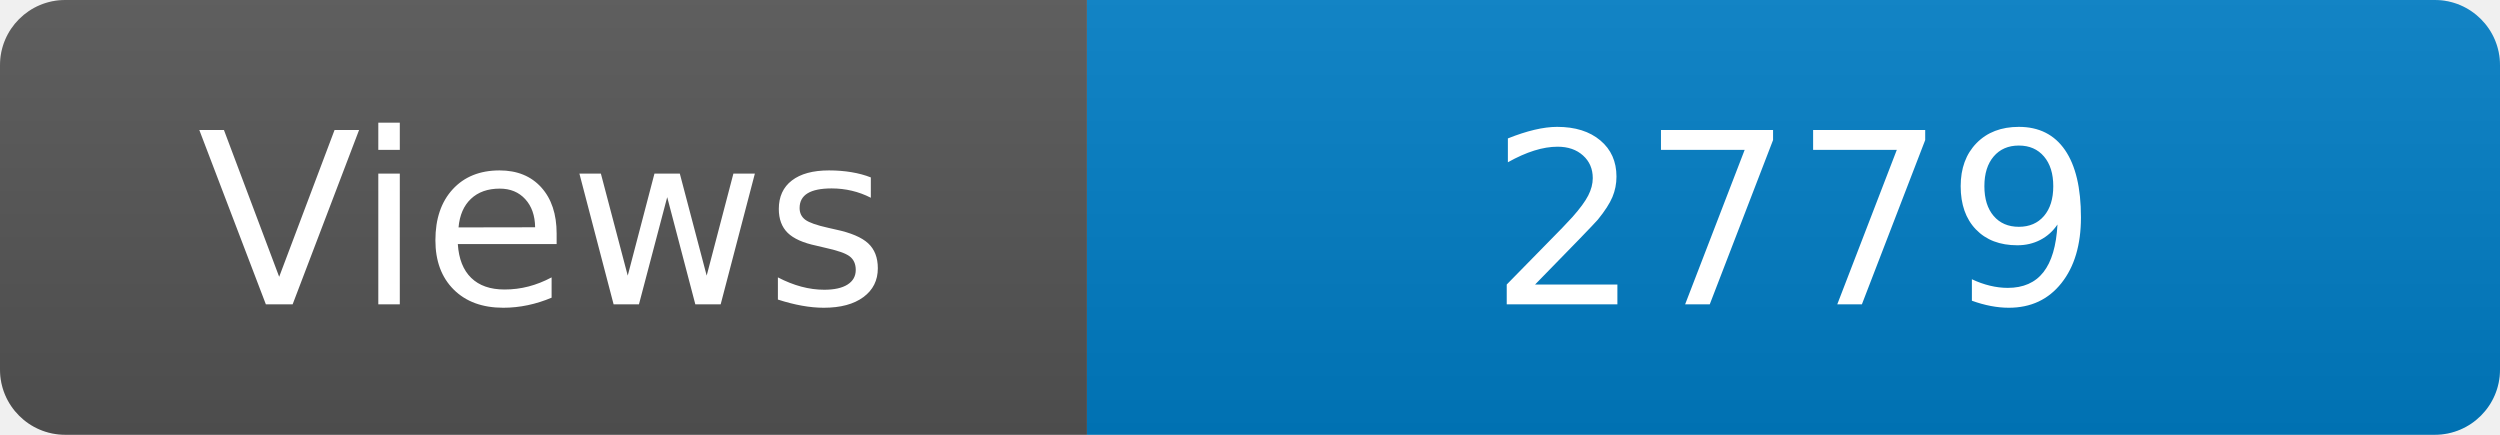
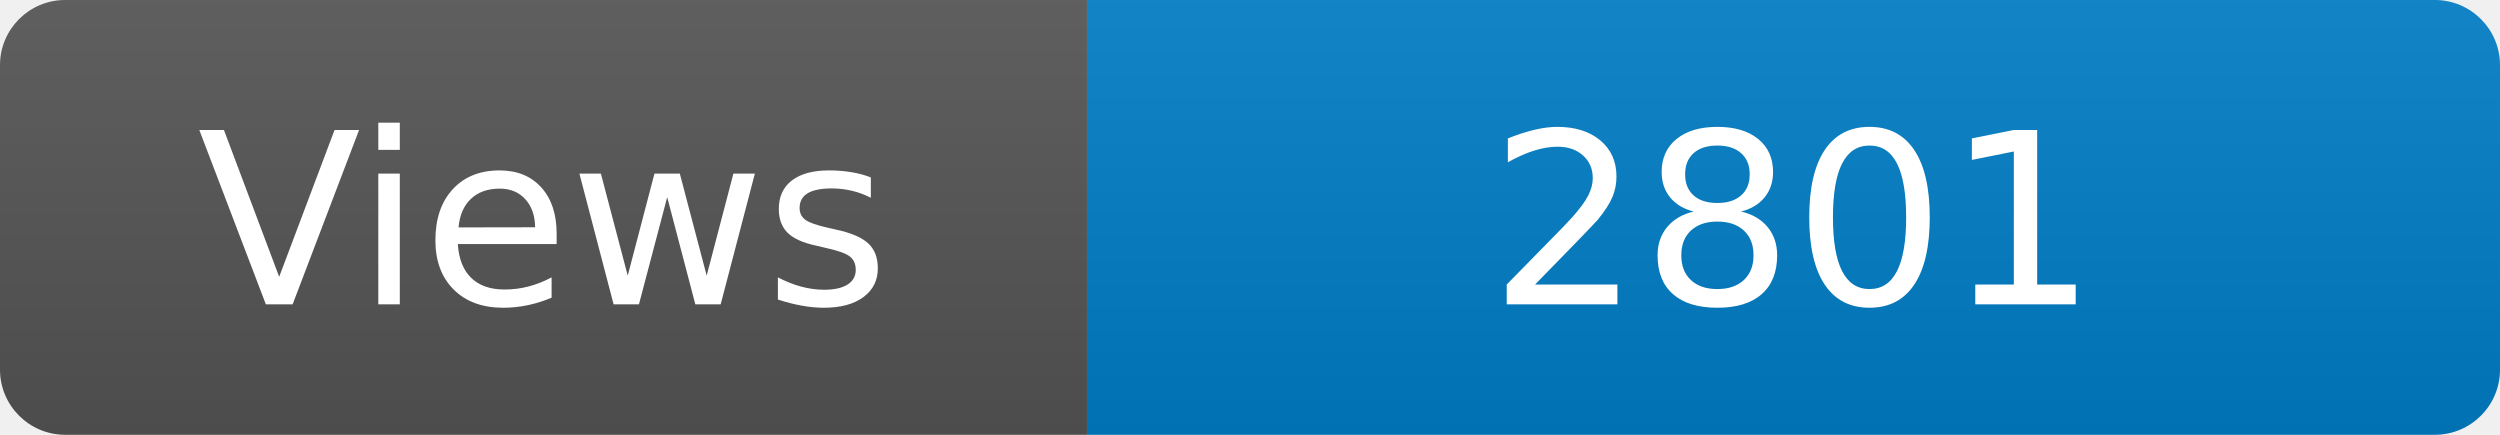
<svg xmlns="http://www.w3.org/2000/svg" width="115" height="20" role="img" aria-label="Maintained?: yes">
  <linearGradient id="s" x2="0" y2="100%">
    <stop offset="0" stop-color="#bbb" stop-opacity=".1" />
    <stop offset="1" stop-opacity=".1" />
  </linearGradient>
  <clipPath id="r">
    <rect width="115" height="20" rx="3" fill="#fff" />
  </clipPath>
  <g clip-path="url(#r)">
    <rect width="50" height="20" fill="#555" />
    <rect x="50" width="160" height="20" fill="#007ec6" />
    <rect width="115" height="20" fill="url(#s)" />
  </g>
  <g fill="#fff" text-anchor="middle" font-family="Verdana,Geneva,DejaVu Sans,sans-serif" font-size="110">
    <text x="250" y="140" transform="scale(.1)" fill="#fff">Views</text>
-     <text x="825" y="140" transform="scale(.1)" fill="#fff">2779</text>
+     <text x="825" y="140" transform="scale(.1)" fill="#fff">2801</text>
  </g>
</svg>
